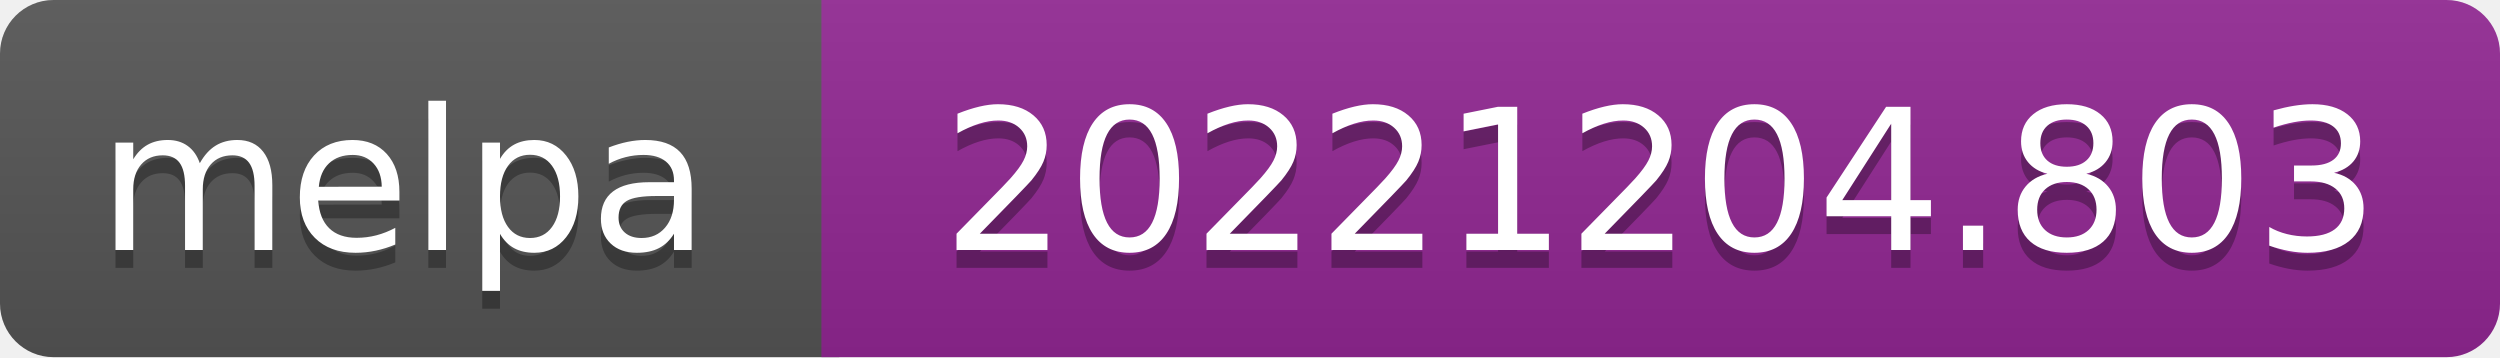
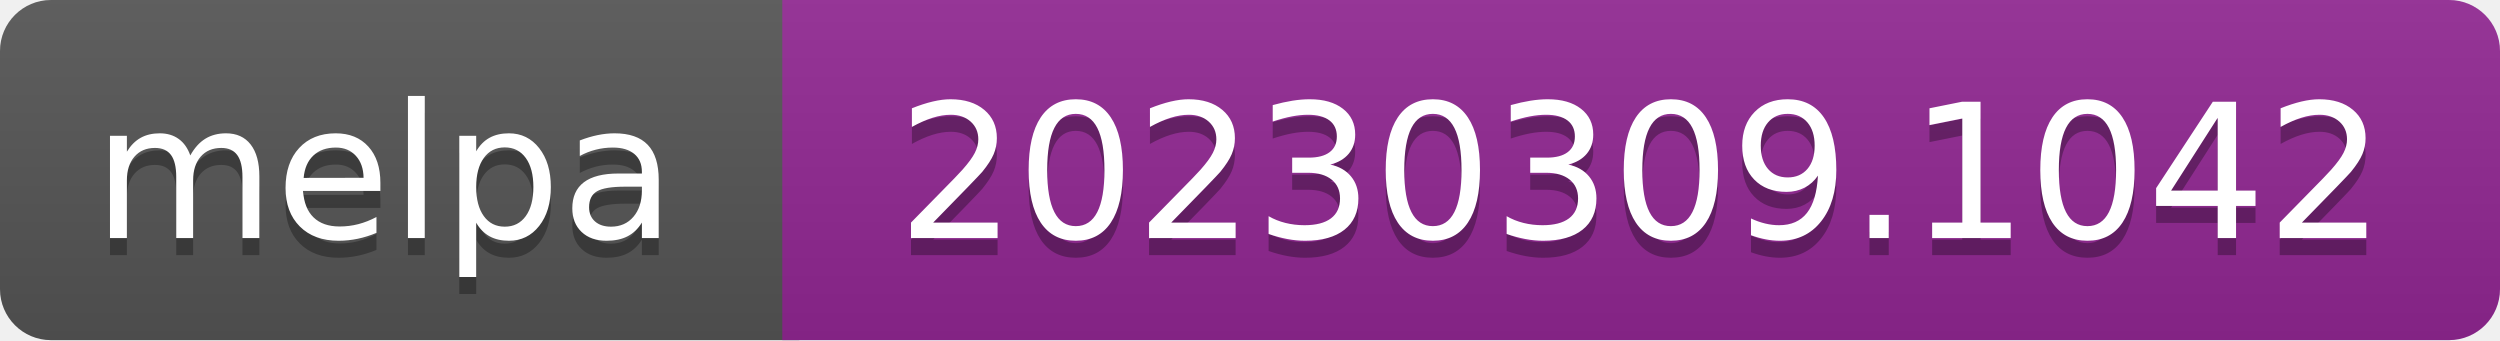
- <svg xmlns="http://www.w3.org/2000/svg" width="140" height="20" role="img" aria-label="melpa: 20221204.803">
+ <svg xmlns="http://www.w3.org/2000/svg" width="147" height="20" role="img" aria-label="melpa: 20230309.1042">
  <linearGradient id="s" x2="0" y2="100%">
    <stop offset="0" stop-color="#bbb" stop-opacity=".1" />
    <stop offset="1" stop-opacity=".1" />
  </linearGradient>
  <clipPath id="r">
-     <rect width="140" height="20" rx="3" fill="#fff" />
+     <rect width="147" height="20" rx="3" fill="#fff" />
  </clipPath>
  <g clip-path="url(#r)">
    <rect width="47" height="20" fill="#555" />
-     <rect x="46" width="140" height="20" fill="#922793" />
-     <rect width="140" height="20" fill="url(#s)" />
+     <rect x="46" width="147" height="20" fill="#922793" />
+     <rect width="147" height="20" fill="url(#s)" />
  </g>
  <g fill="#fff" text-anchor="middle" font-family="Verdana,Geneva,DejaVu Sans,sans-serif" font-size="110" text-rendering="geometricPrecision">
    <text aria-hidden="true" x="226" y="150" fill="#010101" fill-opacity=".3" transform="scale(.1)" textLength="343">melpa</text>
    <text x="226" y="140" transform="scale(.1)" fill="#fff" textLength="343">melpa</text>
-     <text aria-hidden="true" x="930" y="150" fill="#010101" fill-opacity=".3" transform="scale(.1)" textLength="805">20221204.803</text>
-     <text x="930" y="140" transform="scale(.1)" fill="#fff" textLength="805">20221204.803</text>
+     <text aria-hidden="true" x="965" y="150" fill="#010101" fill-opacity=".3" transform="scale(.1)" textLength="875">20230309.1042</text>
+     <text x="965" y="140" transform="scale(.1)" fill="#fff" textLength="875">20230309.1042</text>
  </g>
</svg>
